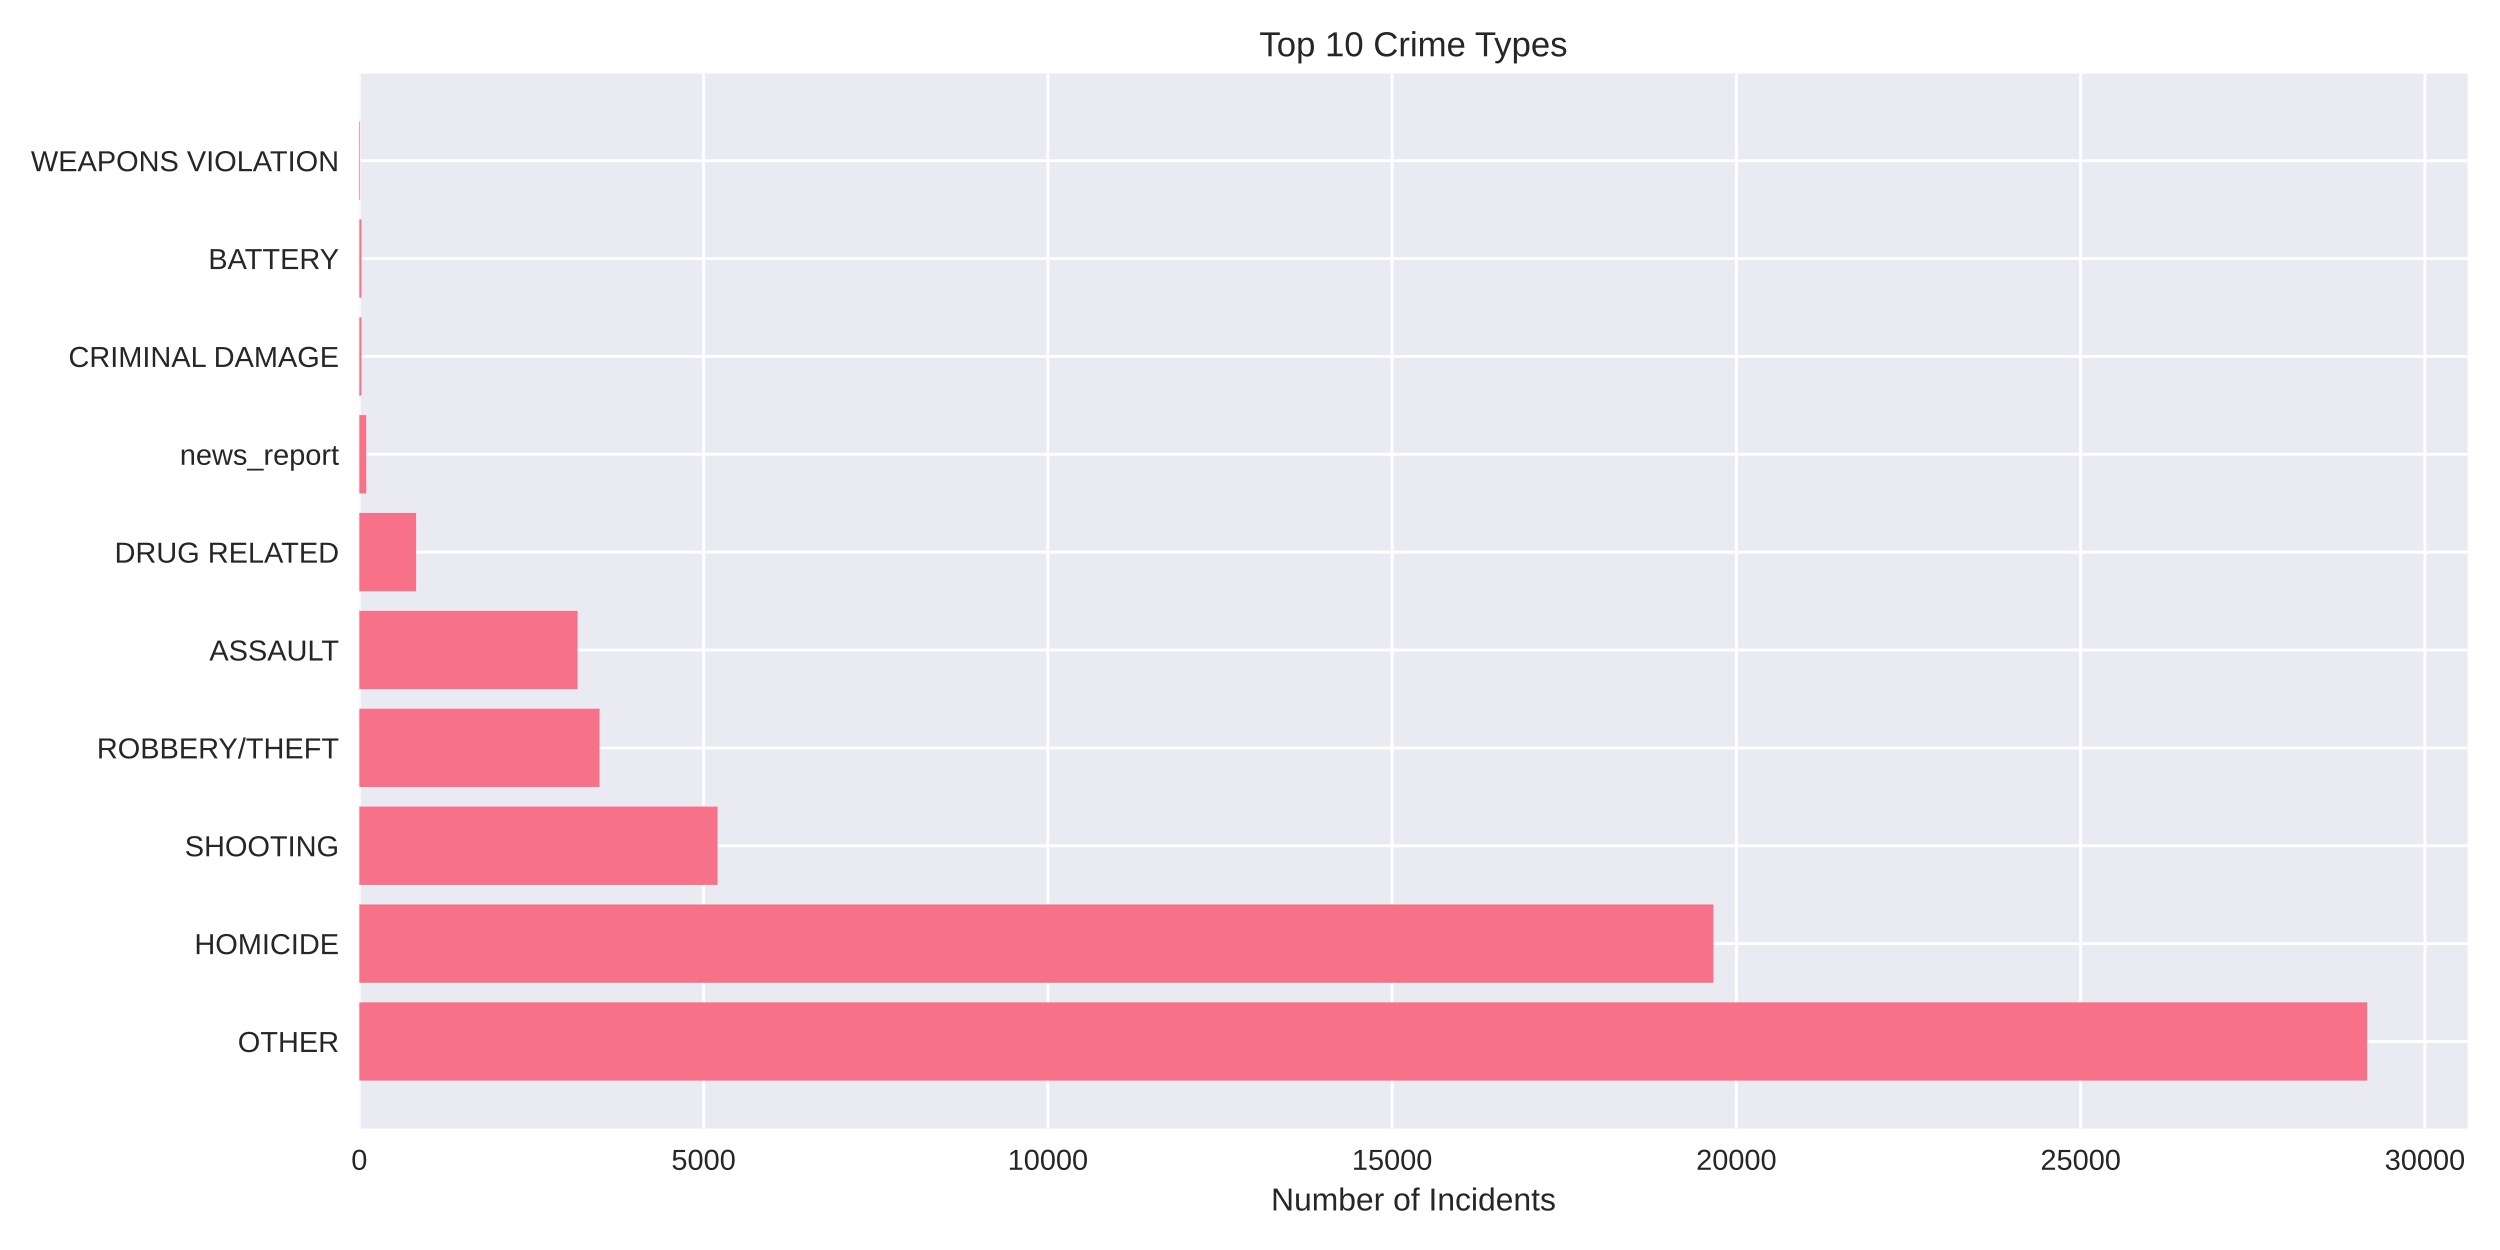
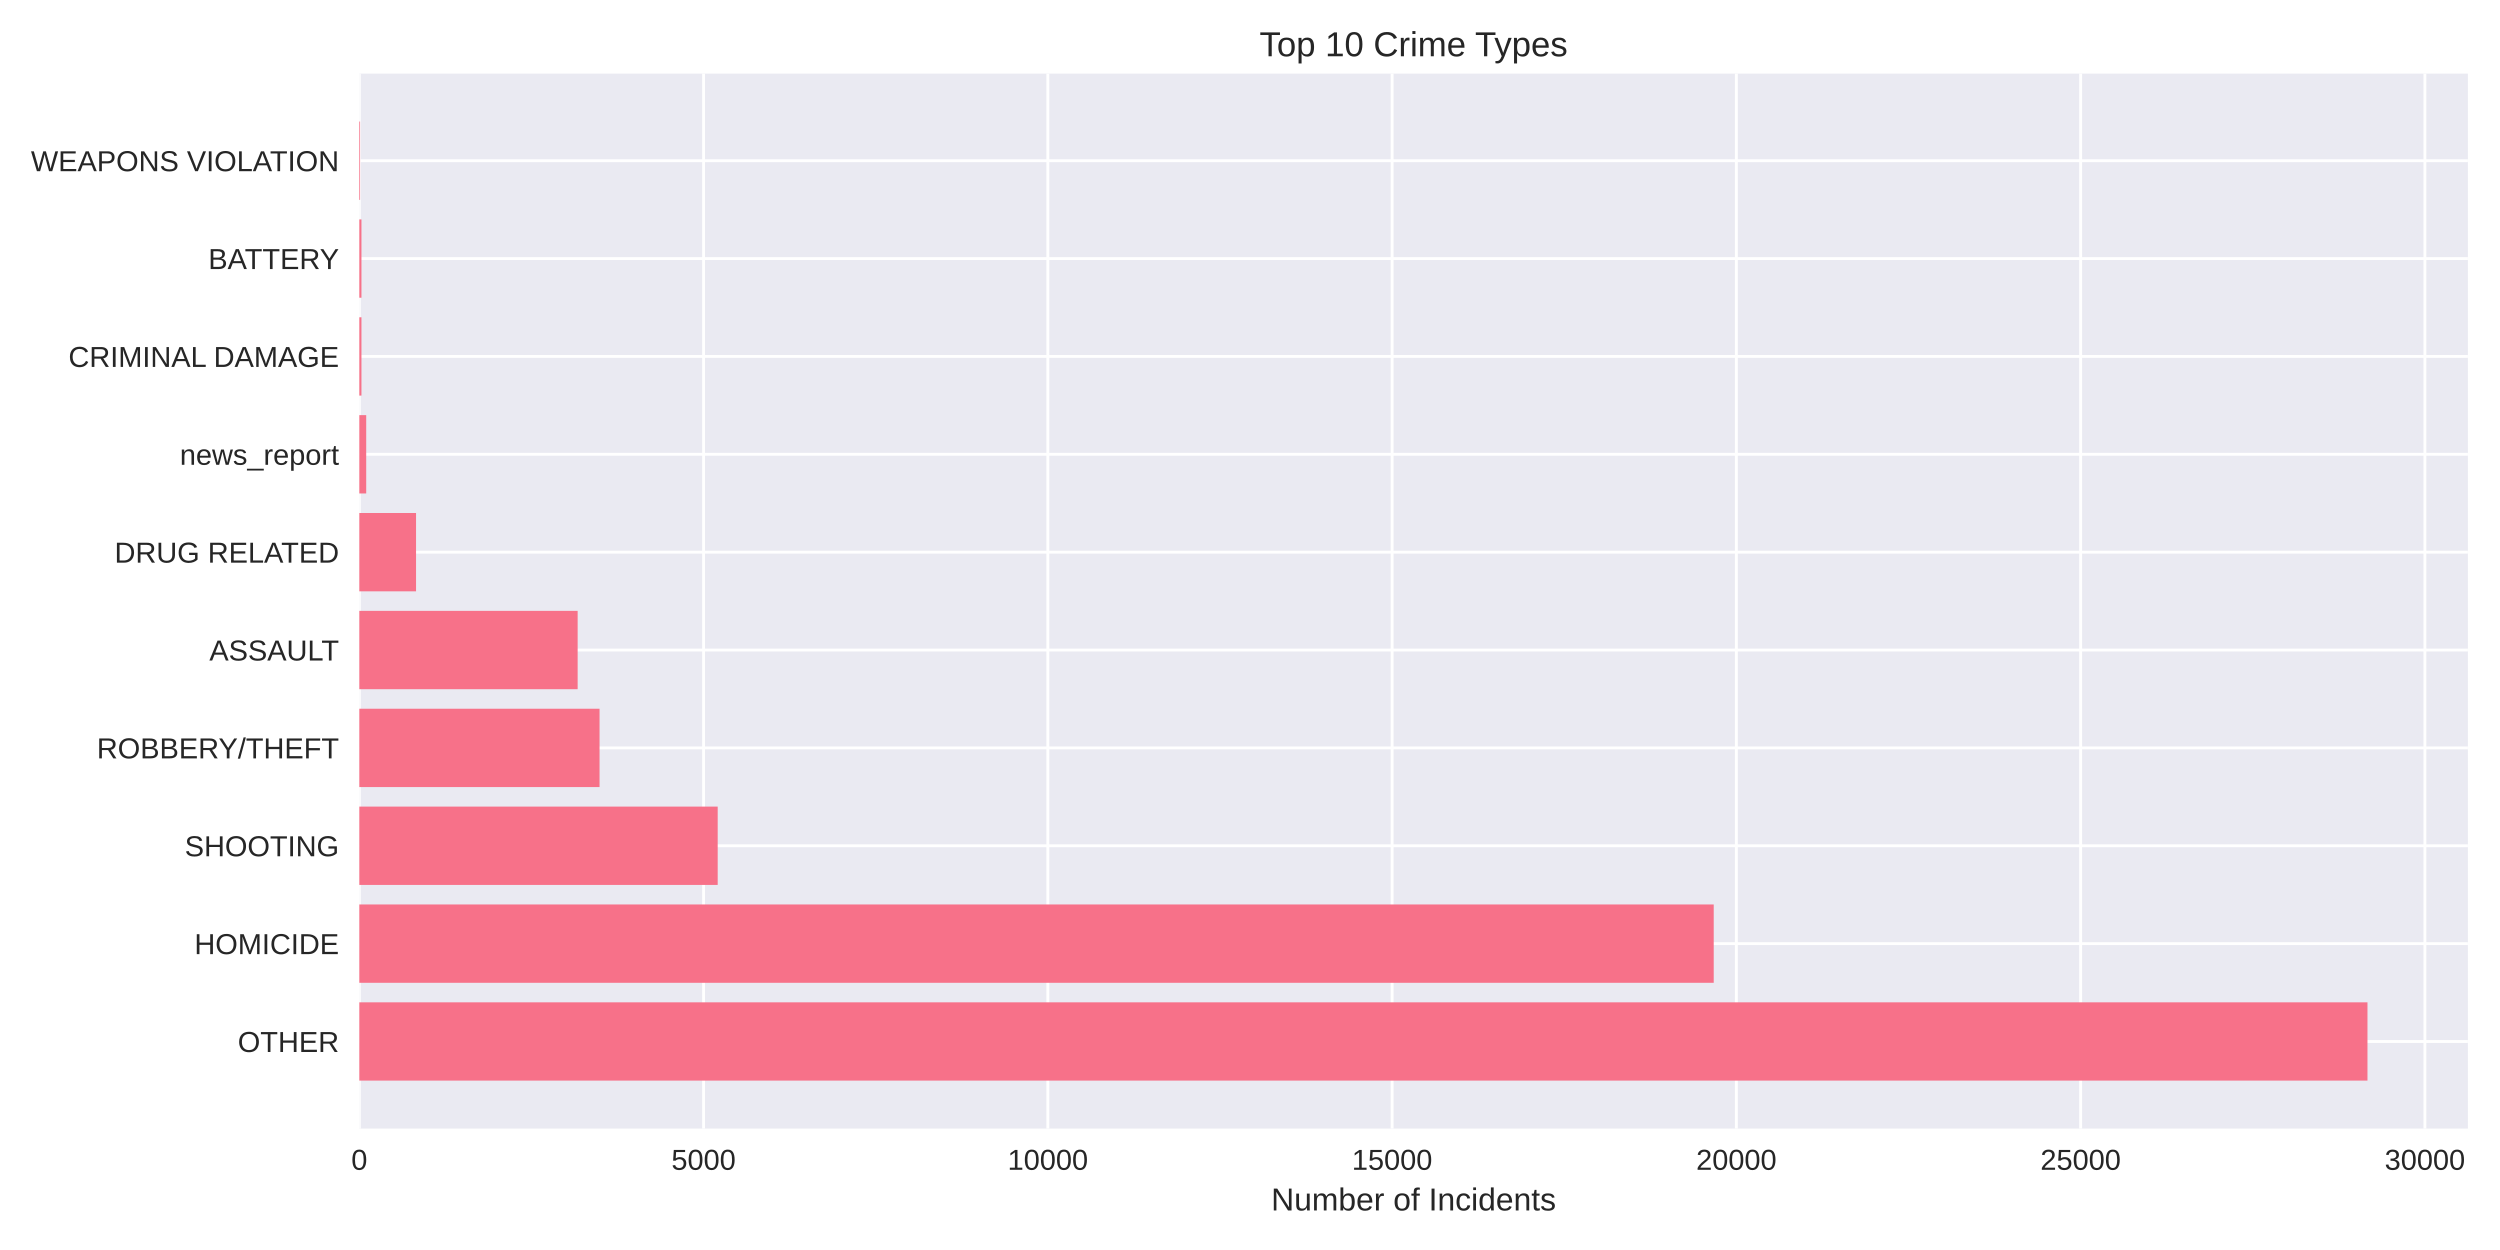
<svg xmlns="http://www.w3.org/2000/svg" width="864pt" height="432pt" viewBox="0 0 864 432" version="1.1">
  <defs>
    <style type="text/css">*{stroke-linejoin: round; stroke-linecap: butt}</style>
  </defs>
  <g id="figure_1">
    <g id="patch_1">
      <path d="M 0 432  L 864 432  L 864 0  L 0 0  z " style="fill: #ffffff" />
    </g>
    <g id="axes_1">
      <g id="patch_2">
-         <path d="M 124.18 390.04  L 852.81 390.04  L 852.81 25.44  L 124.18 25.44  z " style="fill: #eaeaf2" />
+         <path d="M 124.18 390.04  L 852.9 390.04  L 852.9 25.44  L 124.18 25.44  z " style="fill: #eaeaf2" />
      </g>
      <g id="matplotlib.axis_1">
        <g id="xtick_1">
          <g id="line2d_1">
-             <path d="M 124.18 390.04  L 124.18 25.44  " clip-path="url(#pe87399e798)" style="fill: none; stroke: #ffffff; stroke-linecap: round" />
+             <path d="M 124.18 390.04  L 124.18 25.44  " clip-path="url(#pd42cd4e3d8)" style="fill: none; stroke: #ffffff; stroke-linecap: round" />
          </g>
          <g id="line2d_2" />
          <g id="text_1">
            <text style="fill: #262626; font: 10px 'Arial', 'Liberation Sans', 'DejaVu Sans', 'Bitstream Vera Sans', sans-serif; text-anchor: middle" x="124.18" y="404.287" transform="rotate(-0 124.18 404.2869)">0</text>
          </g>
        </g>
        <g id="xtick_2">
          <g id="line2d_3">
-             <path d="M 243.159 390.04  L 243.159 25.44  " clip-path="url(#pe87399e798)" style="fill: none; stroke: #ffffff; stroke-linecap: round" />
+             <path d="M 243.157 390.04  L 243.157 25.44  " clip-path="url(#pd42cd4e3d8)" style="fill: none; stroke: #ffffff; stroke-linecap: round" />
          </g>
          <g id="line2d_4" />
          <g id="text_2">
-             <text style="fill: #262626; font: 10px 'Arial', 'Liberation Sans', 'DejaVu Sans', 'Bitstream Vera Sans', sans-serif; text-anchor: middle" x="243.159" y="404.287" transform="rotate(-0 243.1591 404.2869)">5000</text>
+             <text style="fill: #262626; font: 10px 'Arial', 'Liberation Sans', 'DejaVu Sans', 'Bitstream Vera Sans', sans-serif; text-anchor: middle" x="243.157" y="404.287" transform="rotate(-0 243.1575 404.2869)">5000</text>
          </g>
        </g>
        <g id="xtick_3">
          <g id="line2d_5">
-             <path d="M 362.138 390.04  L 362.138 25.44  " clip-path="url(#pe87399e798)" style="fill: none; stroke: #ffffff; stroke-linecap: round" />
+             <path d="M 362.135 390.04  L 362.135 25.44  " clip-path="url(#pd42cd4e3d8)" style="fill: none; stroke: #ffffff; stroke-linecap: round" />
          </g>
          <g id="line2d_6" />
          <g id="text_3">
-             <text style="fill: #262626; font: 10px 'Arial', 'Liberation Sans', 'DejaVu Sans', 'Bitstream Vera Sans', sans-serif; text-anchor: middle" x="362.138" y="404.287" transform="rotate(-0 362.1382 404.2869)">10000</text>
+             <text style="fill: #262626; font: 10px 'Arial', 'Liberation Sans', 'DejaVu Sans', 'Bitstream Vera Sans', sans-serif; text-anchor: middle" x="362.135" y="404.287" transform="rotate(-0 362.1349 404.2869)">10000</text>
          </g>
        </g>
        <g id="xtick_4">
          <g id="line2d_7">
-             <path d="M 481.117 390.04  L 481.117 25.44  " clip-path="url(#pe87399e798)" style="fill: none; stroke: #ffffff; stroke-linecap: round" />
+             <path d="M 481.112 390.04  L 481.112 25.44  " clip-path="url(#pd42cd4e3d8)" style="fill: none; stroke: #ffffff; stroke-linecap: round" />
          </g>
          <g id="line2d_8" />
          <g id="text_4">
-             <text style="fill: #262626; font: 10px 'Arial', 'Liberation Sans', 'DejaVu Sans', 'Bitstream Vera Sans', sans-serif; text-anchor: middle" x="481.117" y="404.287" transform="rotate(-0 481.1173 404.2869)">15000</text>
+             <text style="fill: #262626; font: 10px 'Arial', 'Liberation Sans', 'DejaVu Sans', 'Bitstream Vera Sans', sans-serif; text-anchor: middle" x="481.112" y="404.287" transform="rotate(-0 481.1124 404.2869)">15000</text>
          </g>
        </g>
        <g id="xtick_5">
          <g id="line2d_9">
-             <path d="M 600.096 390.04  L 600.096 25.44  " clip-path="url(#pe87399e798)" style="fill: none; stroke: #ffffff; stroke-linecap: round" />
+             <path d="M 600.09 390.04  L 600.09 25.44  " clip-path="url(#pd42cd4e3d8)" style="fill: none; stroke: #ffffff; stroke-linecap: round" />
          </g>
          <g id="line2d_10" />
          <g id="text_5">
-             <text style="fill: #262626; font: 10px 'Arial', 'Liberation Sans', 'DejaVu Sans', 'Bitstream Vera Sans', sans-serif; text-anchor: middle" x="600.096" y="404.287" transform="rotate(-0 600.0964 404.2869)">20000</text>
+             <text style="fill: #262626; font: 10px 'Arial', 'Liberation Sans', 'DejaVu Sans', 'Bitstream Vera Sans', sans-serif; text-anchor: middle" x="600.09" y="404.287" transform="rotate(-0 600.0899 404.2869)">20000</text>
          </g>
        </g>
        <g id="xtick_6">
          <g id="line2d_11">
-             <path d="M 719.075 390.04  L 719.075 25.44  " clip-path="url(#pe87399e798)" style="fill: none; stroke: #ffffff; stroke-linecap: round" />
+             <path d="M 719.067 390.04  L 719.067 25.44  " clip-path="url(#pd42cd4e3d8)" style="fill: none; stroke: #ffffff; stroke-linecap: round" />
          </g>
          <g id="line2d_12" />
          <g id="text_6">
-             <text style="fill: #262626; font: 10px 'Arial', 'Liberation Sans', 'DejaVu Sans', 'Bitstream Vera Sans', sans-serif; text-anchor: middle" x="719.075" y="404.287" transform="rotate(-0 719.0755 404.2869)">25000</text>
+             <text style="fill: #262626; font: 10px 'Arial', 'Liberation Sans', 'DejaVu Sans', 'Bitstream Vera Sans', sans-serif; text-anchor: middle" x="719.067" y="404.287" transform="rotate(-0 719.0673 404.2869)">25000</text>
          </g>
        </g>
        <g id="xtick_7">
          <g id="line2d_13">
-             <path d="M 838.055 390.04  L 838.055 25.44  " clip-path="url(#pe87399e798)" style="fill: none; stroke: #ffffff; stroke-linecap: round" />
+             <path d="M 838.045 390.04  L 838.045 25.44  " clip-path="url(#pd42cd4e3d8)" style="fill: none; stroke: #ffffff; stroke-linecap: round" />
          </g>
          <g id="line2d_14" />
          <g id="text_7">
-             <text style="fill: #262626; font: 10px 'Arial', 'Liberation Sans', 'DejaVu Sans', 'Bitstream Vera Sans', sans-serif; text-anchor: middle" x="838.055" y="404.287" transform="rotate(-0 838.0546 404.2869)">30000</text>
+             <text style="fill: #262626; font: 10px 'Arial', 'Liberation Sans', 'DejaVu Sans', 'Bitstream Vera Sans', sans-serif; text-anchor: middle" x="838.045" y="404.287" transform="rotate(-0 838.0448 404.2869)">30000</text>
          </g>
        </g>
        <g id="text_8">
-           <text style="fill: #262626; font: 11px 'Arial', 'Liberation Sans', 'DejaVu Sans', 'Bitstream Vera Sans', sans-serif; text-anchor: middle" x="488.495" y="418.333" transform="rotate(-0 488.4952 418.3334)">Number of Incidents</text>
+           <text style="fill: #262626; font: 11px 'Arial', 'Liberation Sans', 'DejaVu Sans', 'Bitstream Vera Sans', sans-serif; text-anchor: middle" x="488.54" y="418.333" transform="rotate(-0 488.5402 418.3334)">Number of Incidents</text>
        </g>
      </g>
      <g id="matplotlib.axis_2">
        <g id="ytick_1">
          <g id="line2d_15">
-             <path d="M 124.18 359.939  L 852.81 359.939  " clip-path="url(#pe87399e798)" style="fill: none; stroke: #ffffff; stroke-linecap: round" />
+             <path d="M 124.18 359.939  L 852.9 359.939  " clip-path="url(#pd42cd4e3d8)" style="fill: none; stroke: #ffffff; stroke-linecap: round" />
          </g>
          <g id="line2d_16" />
          <g id="text_9">
            <text style="fill: #262626; font: 10px 'Arial', 'Liberation Sans', 'DejaVu Sans', 'Bitstream Vera Sans', sans-serif; text-anchor: end" x="117.18" y="363.562" transform="rotate(-0 117.18 363.562)">OTHER</text>
          </g>
        </g>
        <g id="ytick_2">
          <g id="line2d_17">
-             <path d="M 124.18 326.117  L 852.81 326.117  " clip-path="url(#pe87399e798)" style="fill: none; stroke: #ffffff; stroke-linecap: round" />
+             <path d="M 124.18 326.117  L 852.9 326.117  " clip-path="url(#pd42cd4e3d8)" style="fill: none; stroke: #ffffff; stroke-linecap: round" />
          </g>
          <g id="line2d_18" />
          <g id="text_10">
            <text style="fill: #262626; font: 10px 'Arial', 'Liberation Sans', 'DejaVu Sans', 'Bitstream Vera Sans', sans-serif; text-anchor: end" x="117.18" y="329.74" transform="rotate(-0 117.18 329.7401)">HOMICIDE</text>
          </g>
        </g>
        <g id="ytick_3">
          <g id="line2d_19">
-             <path d="M 124.18 292.295  L 852.81 292.295  " clip-path="url(#pe87399e798)" style="fill: none; stroke: #ffffff; stroke-linecap: round" />
+             <path d="M 124.18 292.295  L 852.9 292.295  " clip-path="url(#pd42cd4e3d8)" style="fill: none; stroke: #ffffff; stroke-linecap: round" />
          </g>
          <g id="line2d_20" />
          <g id="text_11">
            <text style="fill: #262626; font: 10px 'Arial', 'Liberation Sans', 'DejaVu Sans', 'Bitstream Vera Sans', sans-serif; text-anchor: end" x="117.18" y="295.918" transform="rotate(-0 117.18 295.9182)">SHOOTING</text>
          </g>
        </g>
        <g id="ytick_4">
          <g id="line2d_21">
-             <path d="M 124.18 258.473  L 852.81 258.473  " clip-path="url(#pe87399e798)" style="fill: none; stroke: #ffffff; stroke-linecap: round" />
+             <path d="M 124.18 258.473  L 852.9 258.473  " clip-path="url(#pd42cd4e3d8)" style="fill: none; stroke: #ffffff; stroke-linecap: round" />
          </g>
          <g id="line2d_22" />
          <g id="text_12">
            <text style="fill: #262626; font: 10px 'Arial', 'Liberation Sans', 'DejaVu Sans', 'Bitstream Vera Sans', sans-serif; text-anchor: end" x="117.18" y="262.096" transform="rotate(-0 117.18 262.0963)">ROBBERY/THEFT</text>
          </g>
        </g>
        <g id="ytick_5">
          <g id="line2d_23">
-             <path d="M 124.18 224.651  L 852.81 224.651  " clip-path="url(#pe87399e798)" style="fill: none; stroke: #ffffff; stroke-linecap: round" />
+             <path d="M 124.18 224.651  L 852.9 224.651  " clip-path="url(#pd42cd4e3d8)" style="fill: none; stroke: #ffffff; stroke-linecap: round" />
          </g>
          <g id="line2d_24" />
          <g id="text_13">
            <text style="fill: #262626; font: 10px 'Arial', 'Liberation Sans', 'DejaVu Sans', 'Bitstream Vera Sans', sans-serif; text-anchor: end" x="117.18" y="228.274" transform="rotate(-0 117.18 228.2744)">ASSAULT</text>
          </g>
        </g>
        <g id="ytick_6">
          <g id="line2d_25">
-             <path d="M 124.18 190.829  L 852.81 190.829  " clip-path="url(#pe87399e798)" style="fill: none; stroke: #ffffff; stroke-linecap: round" />
+             <path d="M 124.18 190.829  L 852.9 190.829  " clip-path="url(#pd42cd4e3d8)" style="fill: none; stroke: #ffffff; stroke-linecap: round" />
          </g>
          <g id="line2d_26" />
          <g id="text_14">
            <text style="fill: #262626; font: 10px 'Arial', 'Liberation Sans', 'DejaVu Sans', 'Bitstream Vera Sans', sans-serif; text-anchor: end" x="117.18" y="194.452" transform="rotate(-0 117.18 194.4525)">DRUG RELATED</text>
          </g>
        </g>
        <g id="ytick_7">
          <g id="line2d_27">
-             <path d="M 124.18 157.007  L 852.81 157.007  " clip-path="url(#pe87399e798)" style="fill: none; stroke: #ffffff; stroke-linecap: round" />
+             <path d="M 124.18 157.007  L 852.9 157.007  " clip-path="url(#pd42cd4e3d8)" style="fill: none; stroke: #ffffff; stroke-linecap: round" />
          </g>
          <g id="line2d_28" />
          <g id="text_15">
            <text style="fill: #262626; font: 10px 'Arial', 'Liberation Sans', 'DejaVu Sans', 'Bitstream Vera Sans', sans-serif; text-anchor: end" x="117.18" y="160.631" transform="rotate(-0 117.18 160.6306)">news_report</text>
          </g>
        </g>
        <g id="ytick_8">
          <g id="line2d_29">
-             <path d="M 124.18 123.185  L 852.81 123.185  " clip-path="url(#pe87399e798)" style="fill: none; stroke: #ffffff; stroke-linecap: round" />
+             <path d="M 124.18 123.185  L 852.9 123.185  " clip-path="url(#pd42cd4e3d8)" style="fill: none; stroke: #ffffff; stroke-linecap: round" />
          </g>
          <g id="line2d_30" />
          <g id="text_16">
            <text style="fill: #262626; font: 10px 'Arial', 'Liberation Sans', 'DejaVu Sans', 'Bitstream Vera Sans', sans-serif; text-anchor: end" x="117.18" y="126.809" transform="rotate(-0 117.18 126.8087)">CRIMINAL DAMAGE</text>
          </g>
        </g>
        <g id="ytick_9">
          <g id="line2d_31">
-             <path d="M 124.18 89.363  L 852.81 89.363  " clip-path="url(#pe87399e798)" style="fill: none; stroke: #ffffff; stroke-linecap: round" />
+             <path d="M 124.18 89.363  L 852.9 89.363  " clip-path="url(#pd42cd4e3d8)" style="fill: none; stroke: #ffffff; stroke-linecap: round" />
          </g>
          <g id="line2d_32" />
          <g id="text_17">
            <text style="fill: #262626; font: 10px 'Arial', 'Liberation Sans', 'DejaVu Sans', 'Bitstream Vera Sans', sans-serif; text-anchor: end" x="117.18" y="92.987" transform="rotate(-0 117.18 92.98681)">BATTERY</text>
          </g>
        </g>
        <g id="ytick_10">
          <g id="line2d_33">
-             <path d="M 124.18 55.541  L 852.81 55.541  " clip-path="url(#pe87399e798)" style="fill: none; stroke: #ffffff; stroke-linecap: round" />
+             <path d="M 124.18 55.541  L 852.9 55.541  " clip-path="url(#pd42cd4e3d8)" style="fill: none; stroke: #ffffff; stroke-linecap: round" />
          </g>
          <g id="line2d_34" />
          <g id="text_18">
            <text style="fill: #262626; font: 10px 'Arial', 'Liberation Sans', 'DejaVu Sans', 'Bitstream Vera Sans', sans-serif; text-anchor: end" x="117.18" y="59.165" transform="rotate(-0 117.18 59.16492)">WEAPONS VIOLATION</text>
          </g>
        </g>
      </g>
      <g id="patch_3">
-         <path d="M 124.18 373.467  L 818.114 373.467  L 818.114 346.41  L 124.18 346.41  z " clip-path="url(#pe87399e798)" style="fill: #f77189" />
+         <path d="M 124.18 373.467  L 818.199 373.467  L 818.199 346.41  L 124.18 346.41  z " clip-path="url(#pd42cd4e3d8)" style="fill: #f77189" />
      </g>
      <g id="patch_4">
-         <path d="M 124.18 339.645  L 592.172 339.645  L 592.172 312.588  L 124.18 312.588  z " clip-path="url(#pe87399e798)" style="fill: #f77189" />
+         <path d="M 124.18 339.645  L 592.261 339.645  L 592.261 312.588  L 124.18 312.588  z " clip-path="url(#pd42cd4e3d8)" style="fill: #f77189" />
      </g>
      <g id="patch_5">
-         <path d="M 124.18 305.823  L 247.99 305.823  L 247.99 278.766  L 124.18 278.766  z " clip-path="url(#pe87399e798)" style="fill: #f77189" />
+         <path d="M 124.18 305.823  L 248.036 305.823  L 248.036 278.766  L 124.18 278.766  z " clip-path="url(#pd42cd4e3d8)" style="fill: #f77189" />
      </g>
      <g id="patch_6">
-         <path d="M 124.18 272.002  L 207.204 272.002  L 207.204 244.944  L 124.18 244.944  z " clip-path="url(#pe87399e798)" style="fill: #f77189" />
+         <path d="M 124.18 272.002  L 207.202 272.002  L 207.202 244.944  L 124.18 244.944  z " clip-path="url(#pd42cd4e3d8)" style="fill: #f77189" />
      </g>
      <g id="patch_7">
-         <path d="M 124.18 238.18  L 199.613 238.18  L 199.613 211.122  L 124.18 211.122  z " clip-path="url(#pe87399e798)" style="fill: #f77189" />
+         <path d="M 124.18 238.18  L 199.636 238.18  L 199.636 211.122  L 124.18 211.122  z " clip-path="url(#pd42cd4e3d8)" style="fill: #f77189" />
      </g>
      <g id="patch_8">
-         <path d="M 124.18 204.358  L 143.788 204.358  L 143.788 177.3  L 124.18 177.3  z " clip-path="url(#pe87399e798)" style="fill: #f77189" />
+         <path d="M 124.18 204.358  L 143.787 204.358  L 143.787 177.3  L 124.18 177.3  z " clip-path="url(#pd42cd4e3d8)" style="fill: #f77189" />
      </g>
      <g id="patch_9">
-         <path d="M 124.18 170.536  L 126.56 170.536  L 126.56 143.478  L 124.18 143.478  z " clip-path="url(#pe87399e798)" style="fill: #f77189" />
+         <path d="M 124.18 170.536  L 126.56 170.536  L 126.56 143.478  L 124.18 143.478  z " clip-path="url(#pd42cd4e3d8)" style="fill: #f77189" />
      </g>
      <g id="patch_10">
-         <path d="M 124.18 136.714  L 124.918 136.714  L 124.918 109.657  L 124.18 109.657  z " clip-path="url(#pe87399e798)" style="fill: #f77189" />
+         <path d="M 124.18 136.714  L 124.918 136.714  L 124.918 109.657  L 124.18 109.657  z " clip-path="url(#pd42cd4e3d8)" style="fill: #f77189" />
      </g>
      <g id="patch_11">
-         <path d="M 124.18 102.892  L 124.918 102.892  L 124.918 75.835  L 124.18 75.835  z " clip-path="url(#pe87399e798)" style="fill: #f77189" />
+         <path d="M 124.18 102.892  L 124.918 102.892  L 124.918 75.835  L 124.18 75.835  z " clip-path="url(#pd42cd4e3d8)" style="fill: #f77189" />
      </g>
      <g id="patch_12">
-         <path d="M 124.18 69.07  L 124.442 69.07  L 124.442 42.013  L 124.18 42.013  z " clip-path="url(#pe87399e798)" style="fill: #f77189" />
+         <path d="M 124.18 69.07  L 124.442 69.07  L 124.442 42.013  L 124.18 42.013  z " clip-path="url(#pd42cd4e3d8)" style="fill: #f77189" />
      </g>
      <g id="patch_13">
        <path d="M 124.18 390.04  L 124.18 25.44  " style="fill: none" />
      </g>
      <g id="patch_14">
-         <path d="M 852.81 390.04  L 852.81 25.44  " style="fill: none" />
+         <path d="M 852.9 390.04  L 852.9 25.44  " style="fill: none" />
      </g>
      <g id="patch_15">
-         <path d="M 124.18 390.04  L 852.81 390.04  " style="fill: none" />
+         <path d="M 124.18 390.04  L 852.9 390.04  " style="fill: none" />
      </g>
      <g id="patch_16">
-         <path d="M 124.18 25.44  L 852.81 25.44  " style="fill: none" />
+         <path d="M 124.18 25.44  L 852.9 25.44  " style="fill: none" />
      </g>
      <g id="text_19">
-         <text style="fill: #262626; font: 12px 'Arial', 'Liberation Sans', 'DejaVu Sans', 'Bitstream Vera Sans', sans-serif; text-anchor: middle" x="488.495" y="19.44" transform="rotate(-0 488.4952 19.44)">Top 10 Crime Types</text>
+         <text style="fill: #262626; font: 12px 'Arial', 'Liberation Sans', 'DejaVu Sans', 'Bitstream Vera Sans', sans-serif; text-anchor: middle" x="488.54" y="19.44" transform="rotate(-0 488.5402 19.44)">Top 10 Crime Types</text>
      </g>
    </g>
  </g>
  <defs>
-     <clipPath id="pe87399e798">
-       <rect x="124.18" y="25.44" width="728.63" height="364.6" />
+     <clipPath id="pd42cd4e3d8">
+       <rect x="124.18" y="25.44" width="728.72" height="364.6" />
    </clipPath>
  </defs>
</svg>
